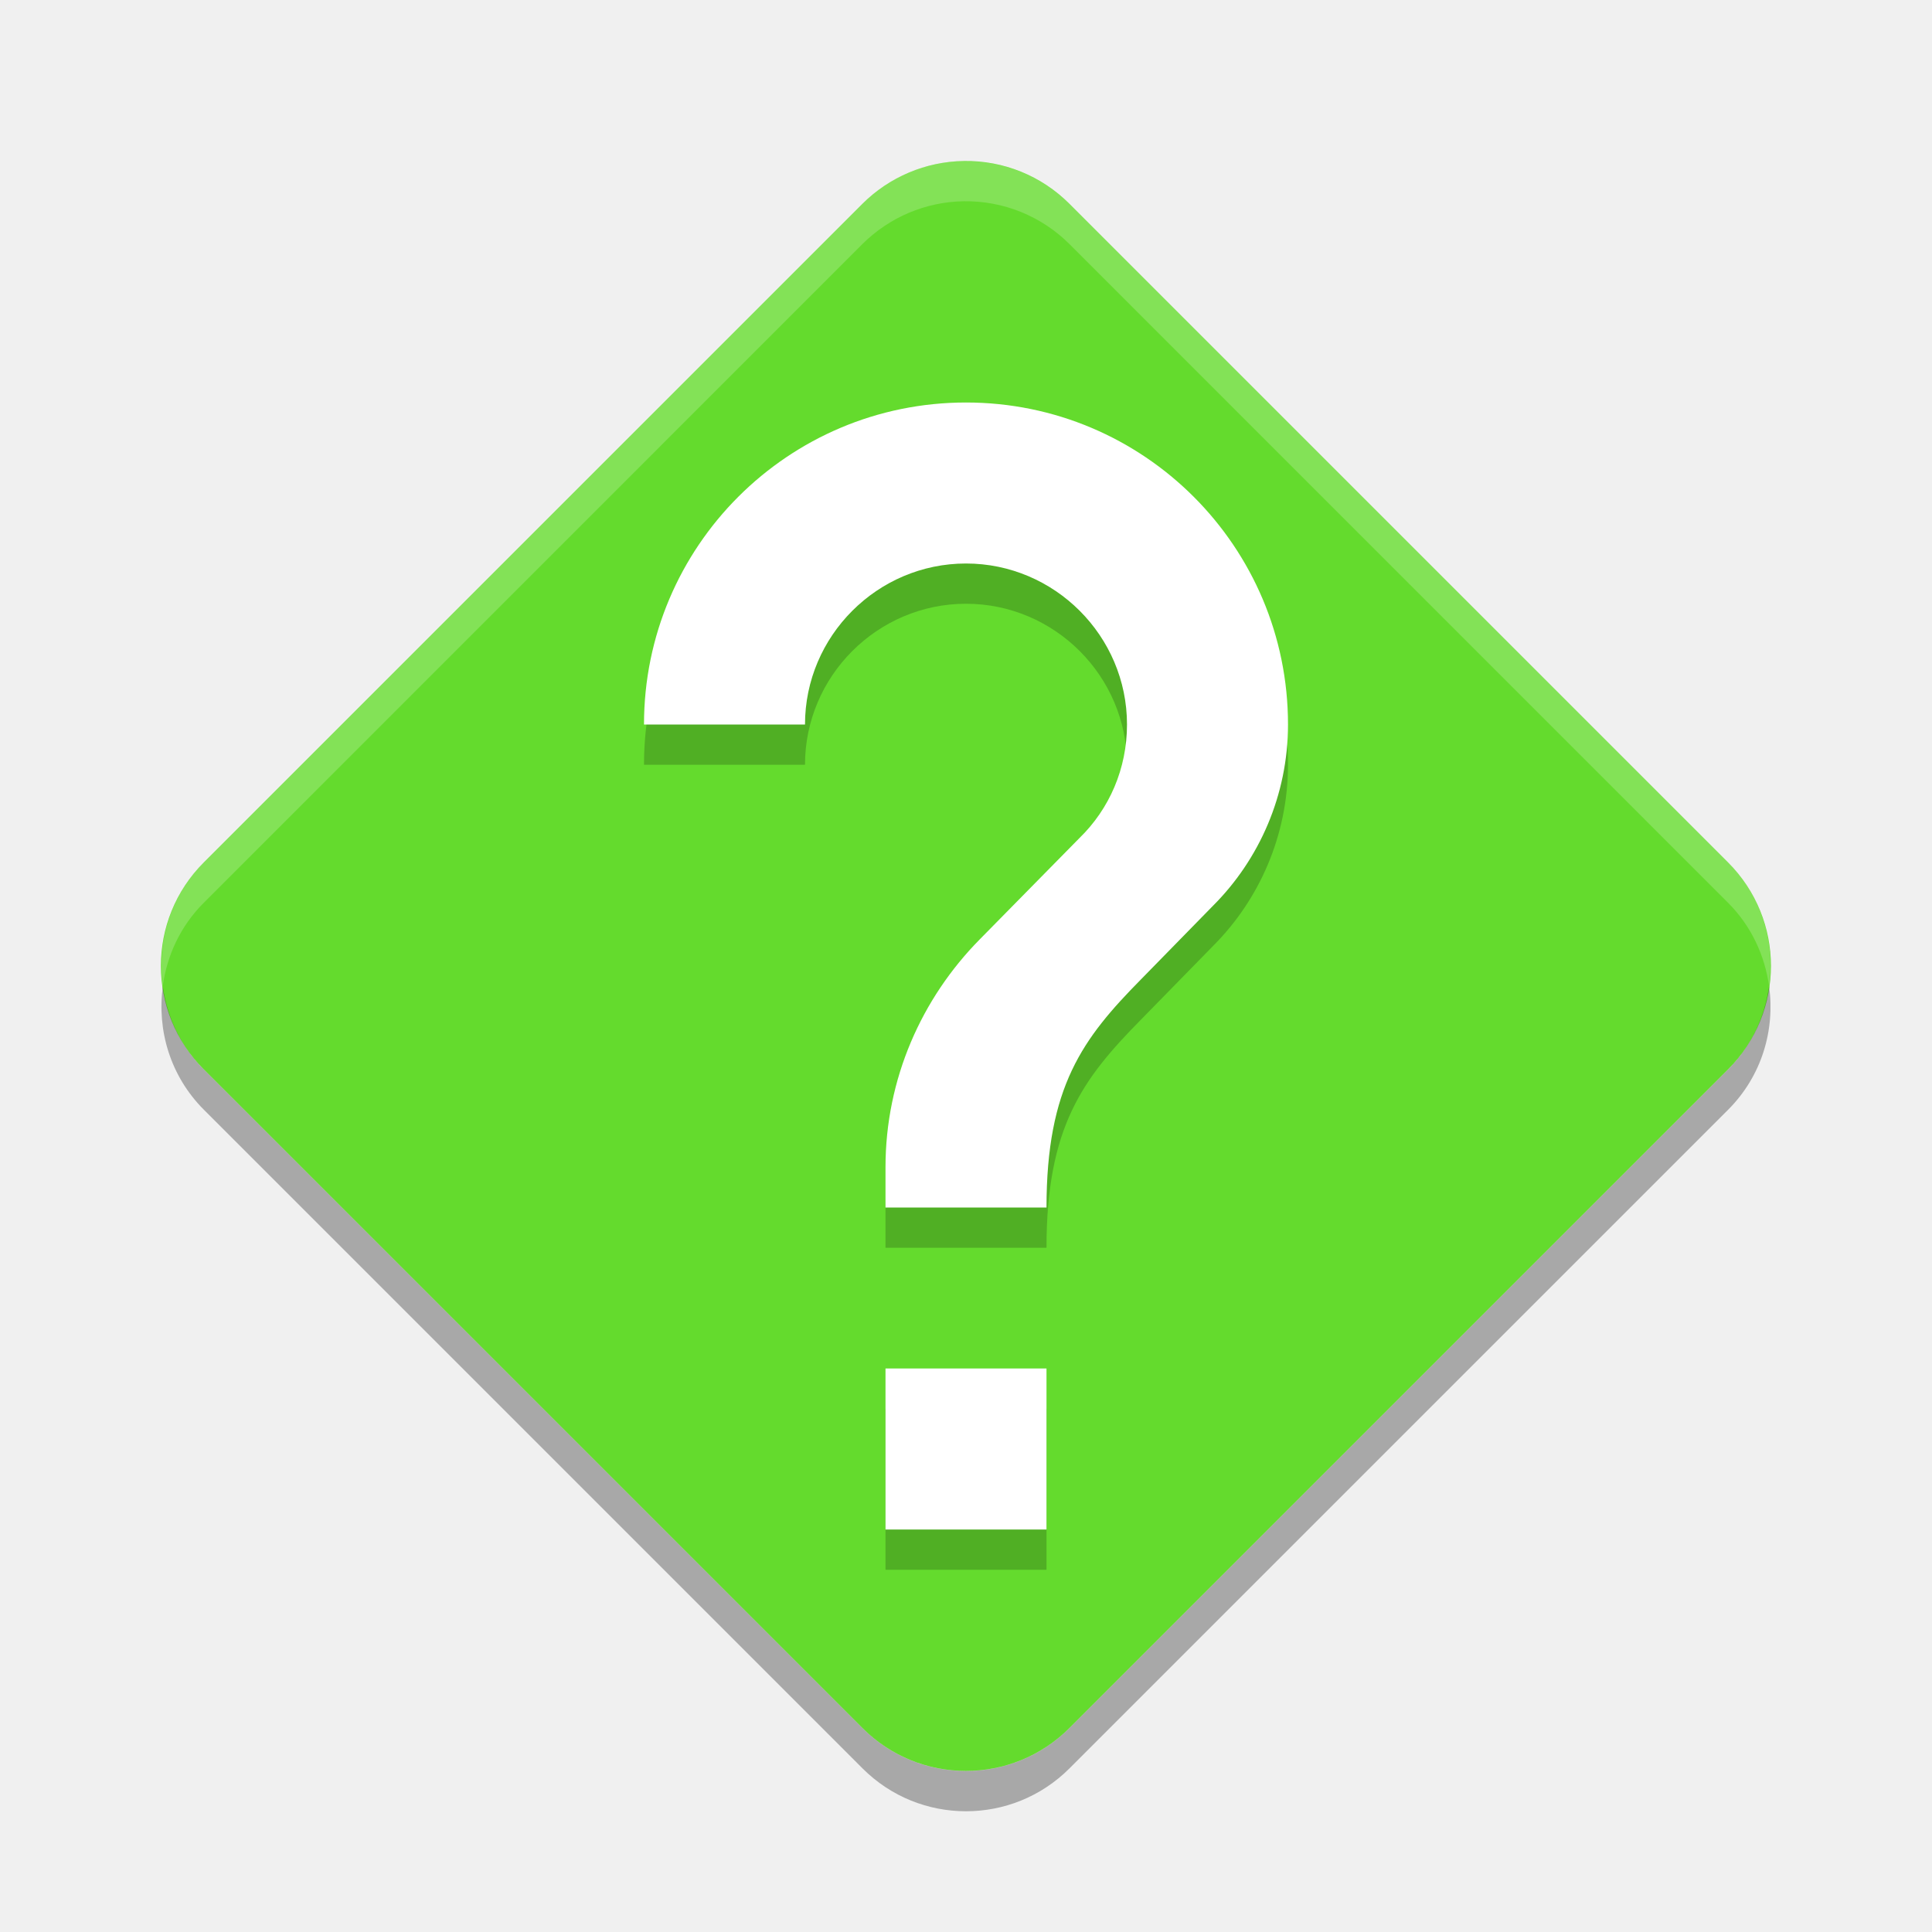
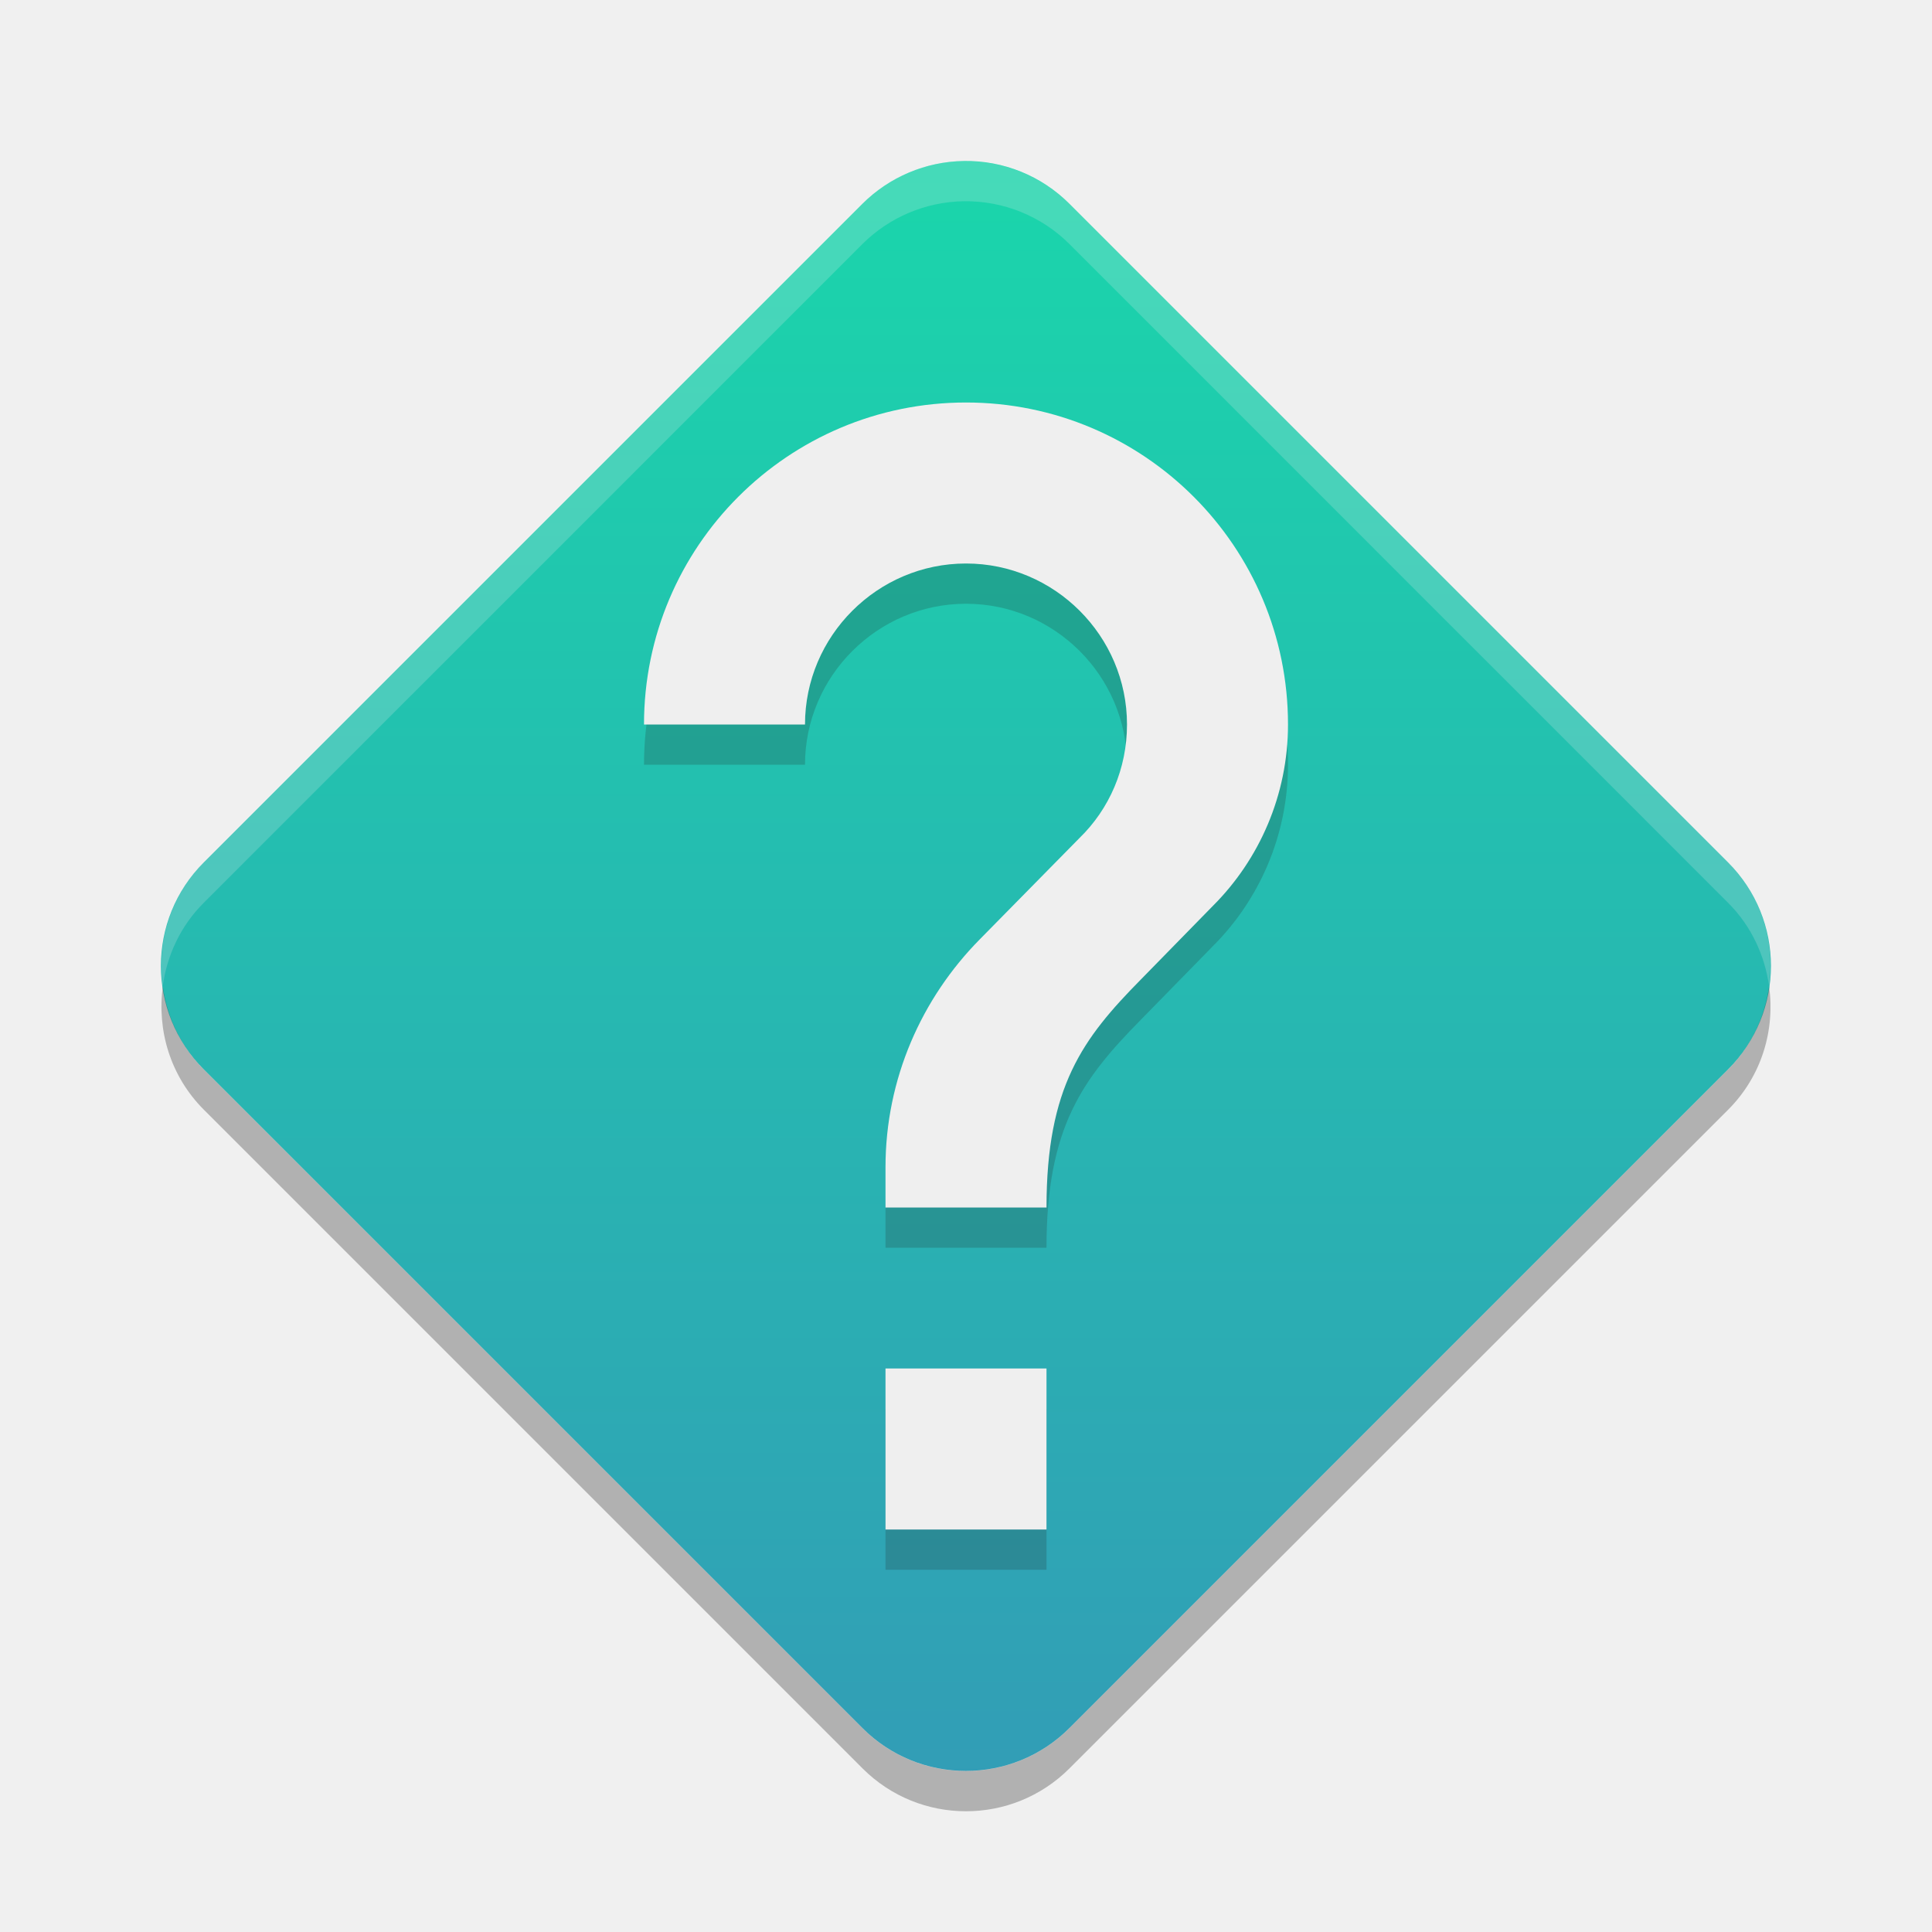
- <svg xmlns="http://www.w3.org/2000/svg" width="24" height="24" version="1">
-   <path fill="#64db2d" fill-rule="evenodd" d="m11.973 2c-0.473 0.007-0.925 0.198-1.26 0.532l-8.181 8.181c-0.711 0.71-0.711 1.862 0 2.572l8.181 8.181c0.71 0.711 1.862 0.711 2.572 0l8.181-8.181c0.711-0.71 0.711-1.862 0-2.572l-8.181-8.181c-0.347-0.348-0.821-0.54-1.312-0.532z" />
-   <path opacity=".2" d="m13 19.5h-2v-2h2zm2.07-7.75-0.9 0.92c-0.72 0.73-1.17 1.33-1.17 2.83h-2v-0.5c0-1.1 0.45-2.1 1.17-2.83l1.24-1.26c0.37-0.36 0.59-0.86 0.59-1.41 0-1.1-0.9-2-2-2s-2 0.9-2 2h-2c0-2.21 1.79-4 4-4s4 1.79 4 4c0 0.88-0.36 1.68-0.93 2.25z" />
-   <path fill="#fff" d="m13 19h-2v-2h2zm2.07-7.75-0.9 0.92c-0.72 0.73-1.17 1.33-1.17 2.83h-2v-0.5c0-1.1 0.45-2.1 1.17-2.83l1.24-1.26c0.37-0.36 0.59-0.86 0.59-1.41 0-1.1-0.9-2-2-2s-2 0.9-2 2h-2c0-2.21 1.79-4 4-4s4 1.79 4 4c0 0.88-0.36 1.68-0.93 2.25z" />
+ <svg xmlns="http://www.w3.org/2000/svg" width="24" height="24" version="1.1">
+   <defs>
+     <style id="current-color-scheme" type="text/css">
+    .ColorScheme-Text { color: #ececec; } .ColorScheme-Highlight { color: #1AD6AB; }
+   </style>
+     <linearGradient id="arrongin" x1="0%" x2="0%" y1="0%" y2="100%">
+       <stop id="stop3" offset="0%" stop-color="#dd9b44" />
+       <stop id="stop5" offset="100%" stop-color="#ad6c16" />
+     </linearGradient>
+     <linearGradient id="aurora" x1="0%" x2="0%" y1="0%" y2="100%">
+       <stop id="stop8" offset="0%" stop-color="#09D4DF" />
+       <stop id="stop10" offset="100%" stop-color="#9269F4" />
+     </linearGradient>
+     <linearGradient id="cyberblue" x1="0%" x2="0%" y1="0%" y2="100%">
+       <stop id="stop13" offset="0%" stop-color="#07B3FF" />
+       <stop id="stop15" offset="100%" stop-color="#007DE8" />
+     </linearGradient>
+     <linearGradient id="cyberneon" x1="0%" x2="0%" y1="0%" y2="100%">
+       <stop id="stop18" offset="0%" stop-color="#0abdc6" />
+       <stop id="stop20" offset="100%" stop-color="#ea00d9" />
+     </linearGradient>
+     <linearGradient id="fitdance" x1="0%" x2="0%" y1="0%" y2="100%">
+       <stop id="stop23" offset="0%" stop-color="#1AD6AB" />
+       <stop id="stop25" offset="100%" stop-color="#329DB6" />
+     </linearGradient>
+     <linearGradient id="oomox" x1="0%" x2="0%" y1="0%" y2="100%">
+       <stop id="stop28" offset="0%" stop-color="#efefe7" />
+       <stop id="stop30" offset="100%" stop-color="#8f8f8b" />
+     </linearGradient>
+     <linearGradient id="rainblue" x1="0%" x2="0%" y1="0%" y2="100%">
+       <stop id="stop33" offset="0%" stop-color="#00F260" />
+       <stop id="stop35" offset="100%" stop-color="#0575E6" />
+     </linearGradient>
+     <linearGradient id="redcarbon" x1="0%" x2="100%" y1="0%" y2="100%">
+       <stop id="stop38" offset="0%" stop-color="#FF6D57" />
+       <stop id="stop40" offset="50%" stop-color="#FF5160" />
+       <stop id="stop42" offset="100%" stop-color="#F50F22" />
+     </linearGradient>
+     <linearGradient id="sunrise" x1="0%" x2="0%" y1="0%" y2="100%">
+       <stop id="stop45" offset="0%" stop-color="#FF8501" />
+       <stop id="stop47" offset="100%" stop-color="#FFCB01" />
+     </linearGradient>
+     <linearGradient id="telinkrin" x1="0%" x2="0%" y1="0%" y2="100%">
+       <stop id="stop50" offset="0%" stop-color="#b2ced6" />
+       <stop id="stop52" offset="100%" stop-color="#6da5b7" />
+     </linearGradient>
+     <linearGradient id="60spsycho" x1="0%" x2="0%" y1="0%" y2="100%">
+       <stop id="stop55" offset="0%" stop-color="#df5940" />
+       <stop id="stop57" offset="25%" stop-color="#d8d15f" />
+       <stop id="stop59" offset="50%" stop-color="#e9882a" />
+       <stop id="stop61" offset="100%" stop-color="#279362" />
+     </linearGradient>
+     <linearGradient id="90ssummer" x1="0%" x2="0%" y1="0%" y2="100%">
+       <stop id="stop64" offset="0%" stop-color="#f618c7" />
+       <stop id="stop66" offset="20%" stop-color="#94ffab" />
+       <stop id="stop68" offset="50%" stop-color="#fbfd54" />
+       <stop id="stop70" offset="100%" stop-color="#0f83ae" />
+     </linearGradient>
+   </defs>
+   <path fill="url(#fitdance)" fill-rule="evenodd" d="m11.973 2c-0.473 0.007-0.925 0.198-1.26 0.532l-8.181 8.181c-0.711 0.71-0.711 1.862 0 2.572l8.181 8.181c0.71 0.711 1.862 0.711 2.572 0l8.181-8.181c0.711-0.71 0.711-1.862 0-2.572l-8.181-8.181c-0.347-0.348-0.821-0.54-1.312-0.532z" />
+   <path fill="#1e1e1e" opacity="0.2" d="m13 19.5h-2v-2h2zm2.07-7.75-0.9 0.92c-0.72 0.73-1.17 1.33-1.17 2.83h-2v-0.5c0-1.1 0.45-2.1 1.17-2.83l1.24-1.26c0.37-0.36 0.59-0.86 0.59-1.41 0-1.1-0.9-2-2-2s-2 0.9-2 2h-2c0-2.21 1.79-4 4-4s4 1.79 4 4c0 0.88-0.36 1.68-0.93 2.25z" />
+   <path fill="#efefef" opacity="1.0" d="m13 19h-2v-2h2zm2.07-7.75-0.9 0.92c-0.72 0.73-1.17 1.33-1.17 2.83h-2v-0.5c0-1.1 0.45-2.1 1.17-2.83l1.24-1.26c0.37-0.36 0.59-0.86 0.59-1.41 0-1.1-0.9-2-2-2s-2 0.9-2 2h-2c0-2.21 1.79-4 4-4s4 1.79 4 4c0 0.88-0.36 1.68-0.93 2.25z" />
  <rect fill="none" width="16" height="16" x="4" y="4" />
-   <path fill="#fff" fill-rule="evenodd" opacity=".2" d="m11.973 2c-0.473 0.007-0.925 0.198-1.26 0.532l-8.181 8.182c-0.419 0.419-0.585 0.991-0.51 1.536 0.052-0.379 0.218-0.745 0.51-1.036l8.181-8.182c0.335-0.334 0.786-0.525 1.26-0.532 0.491-0.007 0.965 0.185 1.312 0.532l8.181 8.182c0.291 0.291 0.457 0.657 0.51 1.036 0.076-0.545-0.09-1.117-0.51-1.536l-8.181-8.181c-0.347-0.347-0.821-0.539-1.312-0.532z" />
-   <path fill-rule="evenodd" opacity=".3" d="m2.023 12.25c-0.075 0.545 0.091 1.117 0.51 1.536l8.181 8.181c0.71 0.711 1.862 0.711 2.572 0l8.181-8.181c0.419-0.419 0.585-0.991 0.509-1.536-0.052 0.379-0.219 0.745-0.51 1.036l-8.181 8.181c-0.71 0.711-1.862 0.711-2.572 0l-8.181-8.181c-0.291-0.291-0.457-0.657-0.51-1.036z" />
+   <path fill="#efefef" opacity="0.2" fill-rule="evenodd" d="m11.973 2c-0.473 0.007-0.925 0.198-1.26 0.532l-8.181 8.182c-0.419 0.419-0.585 0.991-0.51 1.536 0.052-0.379 0.218-0.745 0.51-1.036l8.181-8.182c0.335-0.334 0.786-0.525 1.26-0.532 0.491-0.007 0.965 0.185 1.312 0.532l8.181 8.182c0.291 0.291 0.457 0.657 0.51 1.036 0.076-0.545-0.09-1.117-0.51-1.536l-8.181-8.181c-0.347-0.347-0.821-0.539-1.312-0.532z" />
+   <path fill="#1e1e1e" opacity="0.3" fill-rule="evenodd" d="m2.023 12.25c-0.075 0.545 0.091 1.117 0.51 1.536l8.181 8.181c0.71 0.711 1.862 0.711 2.572 0l8.181-8.181c0.419-0.419 0.585-0.991 0.509-1.536-0.052 0.379-0.219 0.745-0.51 1.036l-8.181 8.181c-0.71 0.711-1.862 0.711-2.572 0l-8.181-8.181c-0.291-0.291-0.457-0.657-0.51-1.036z" />
</svg>
